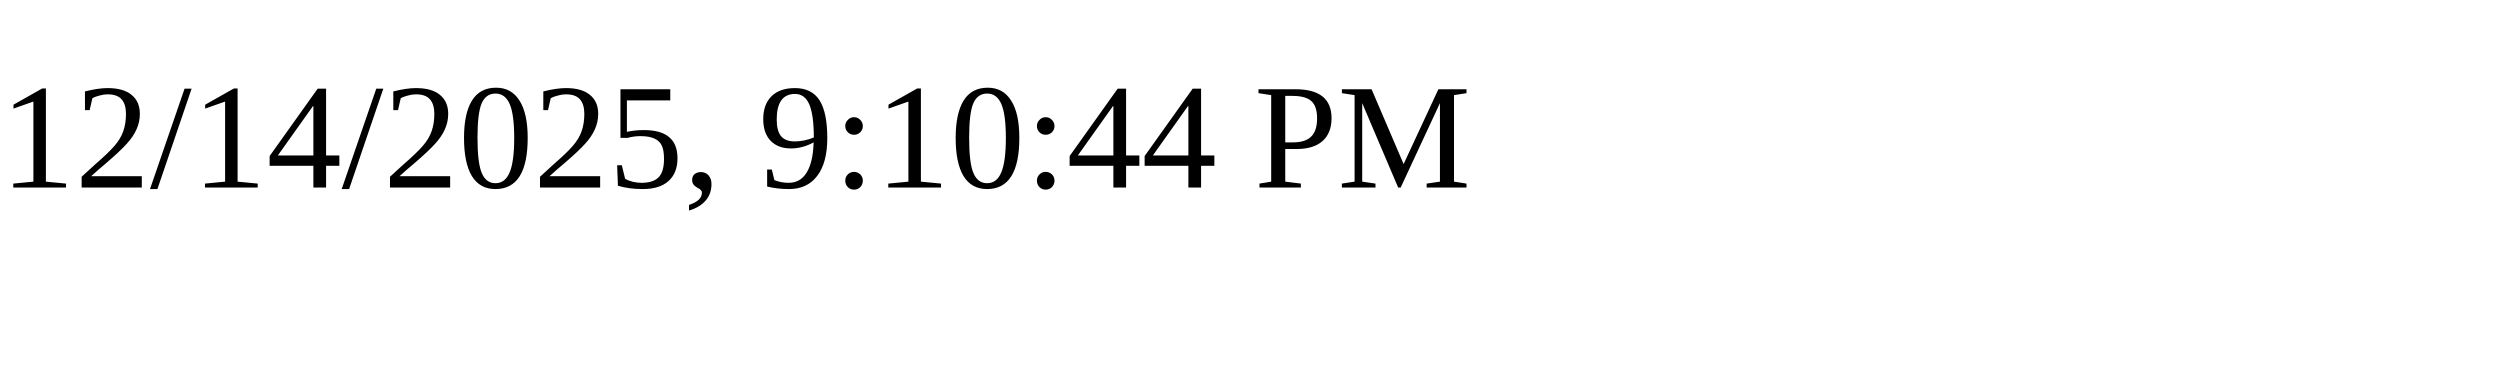
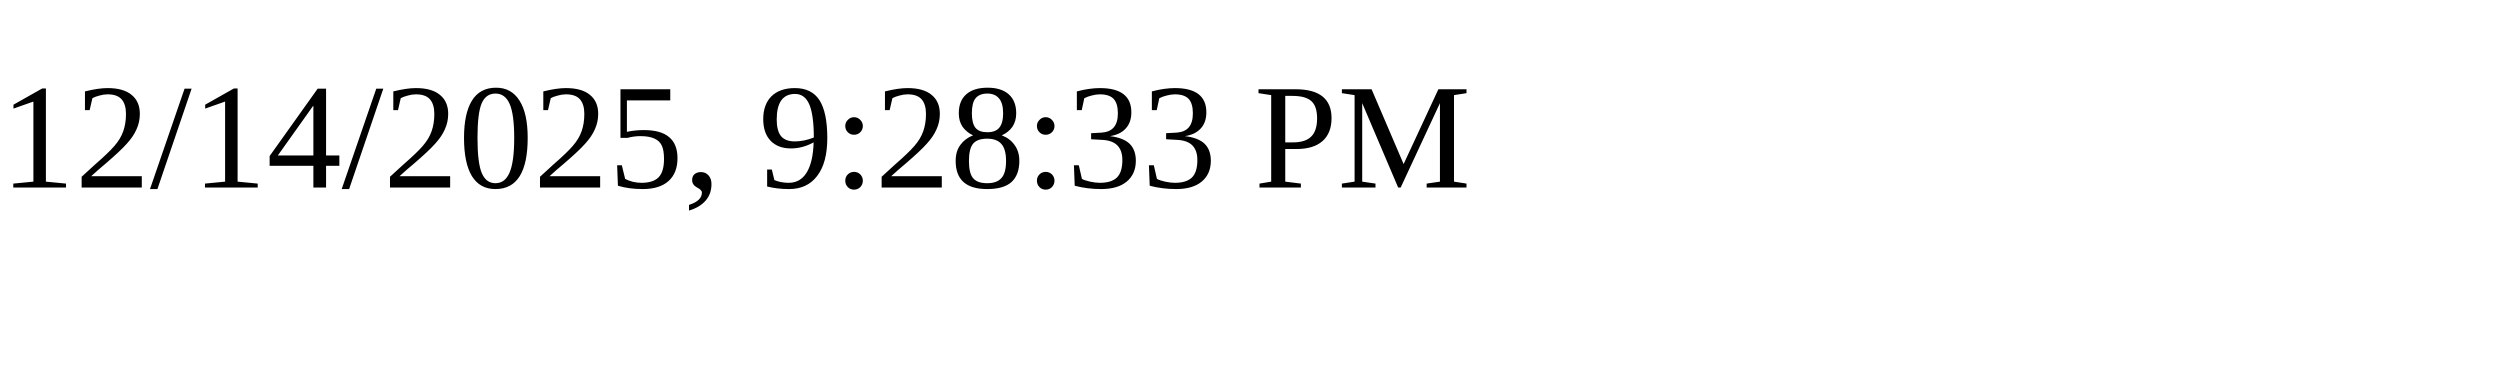
<svg xmlns="http://www.w3.org/2000/svg" height="30" width="200">
-   <text x="0" y="15">12/14/2025, 9:10:44 PM</text>
+   <text x="0" y="15">12/14/2025, 9:28:33 PM</text>
</svg>
